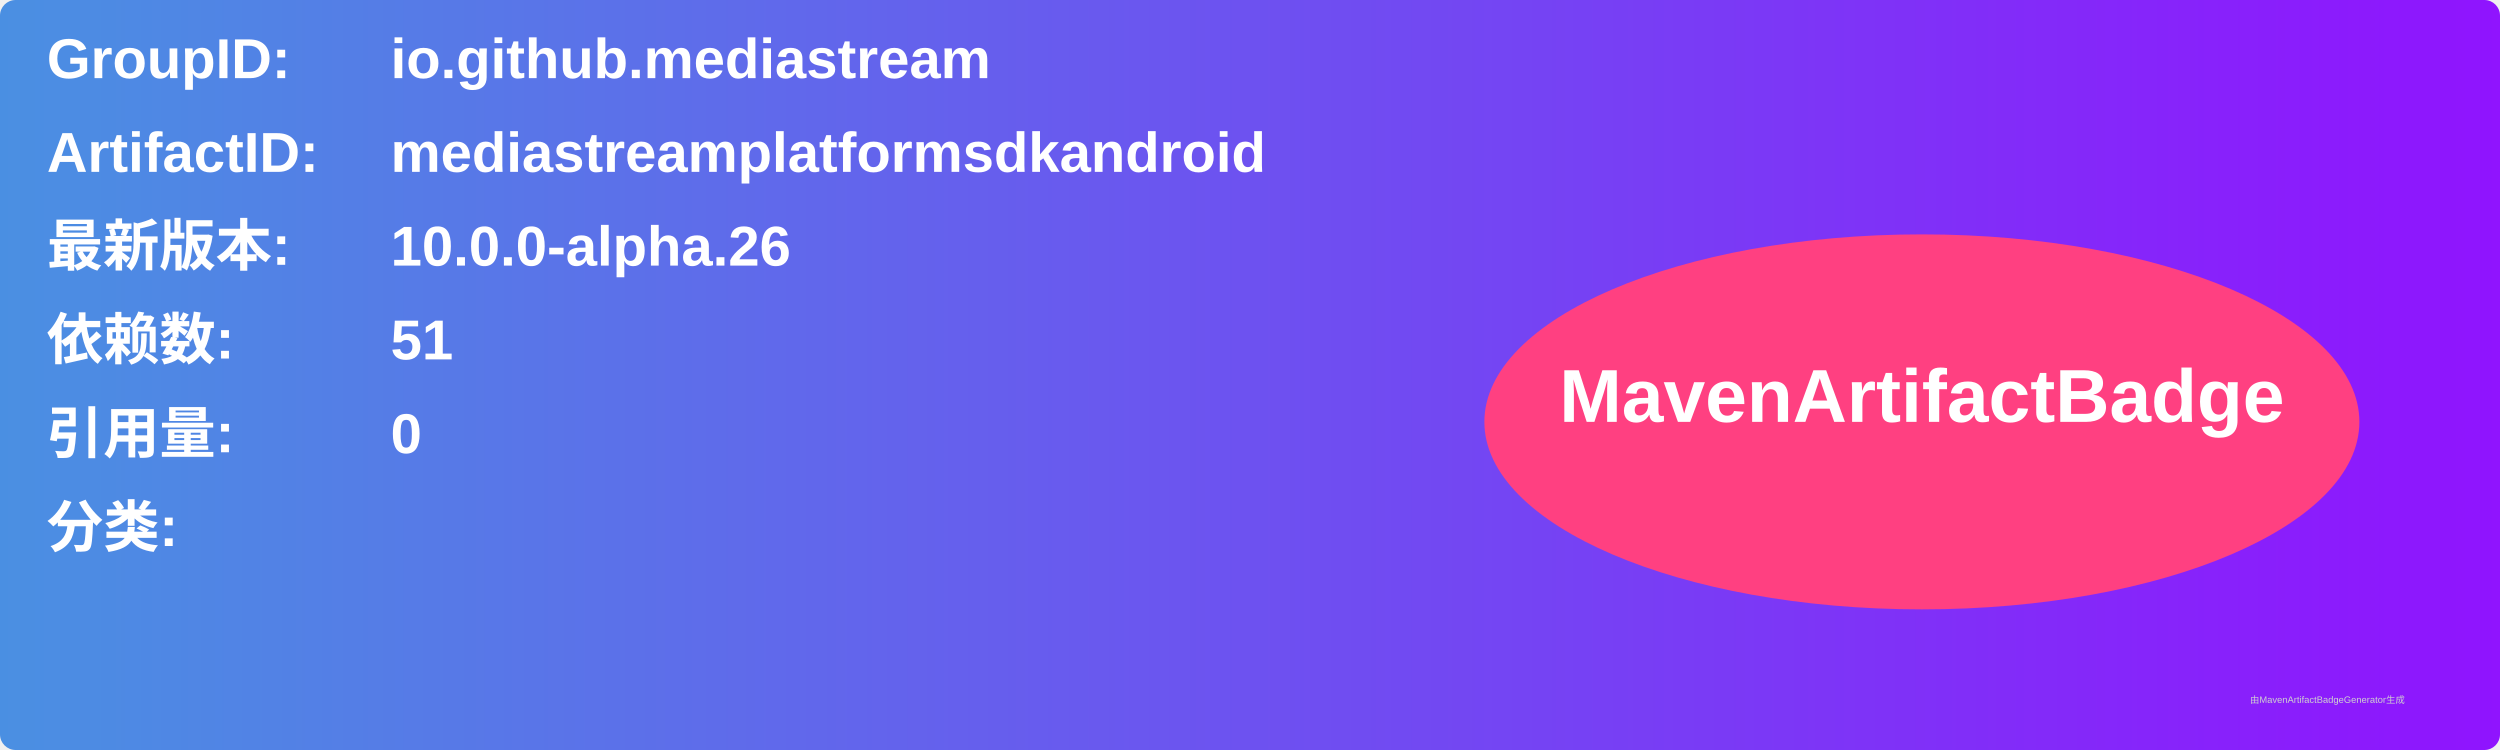
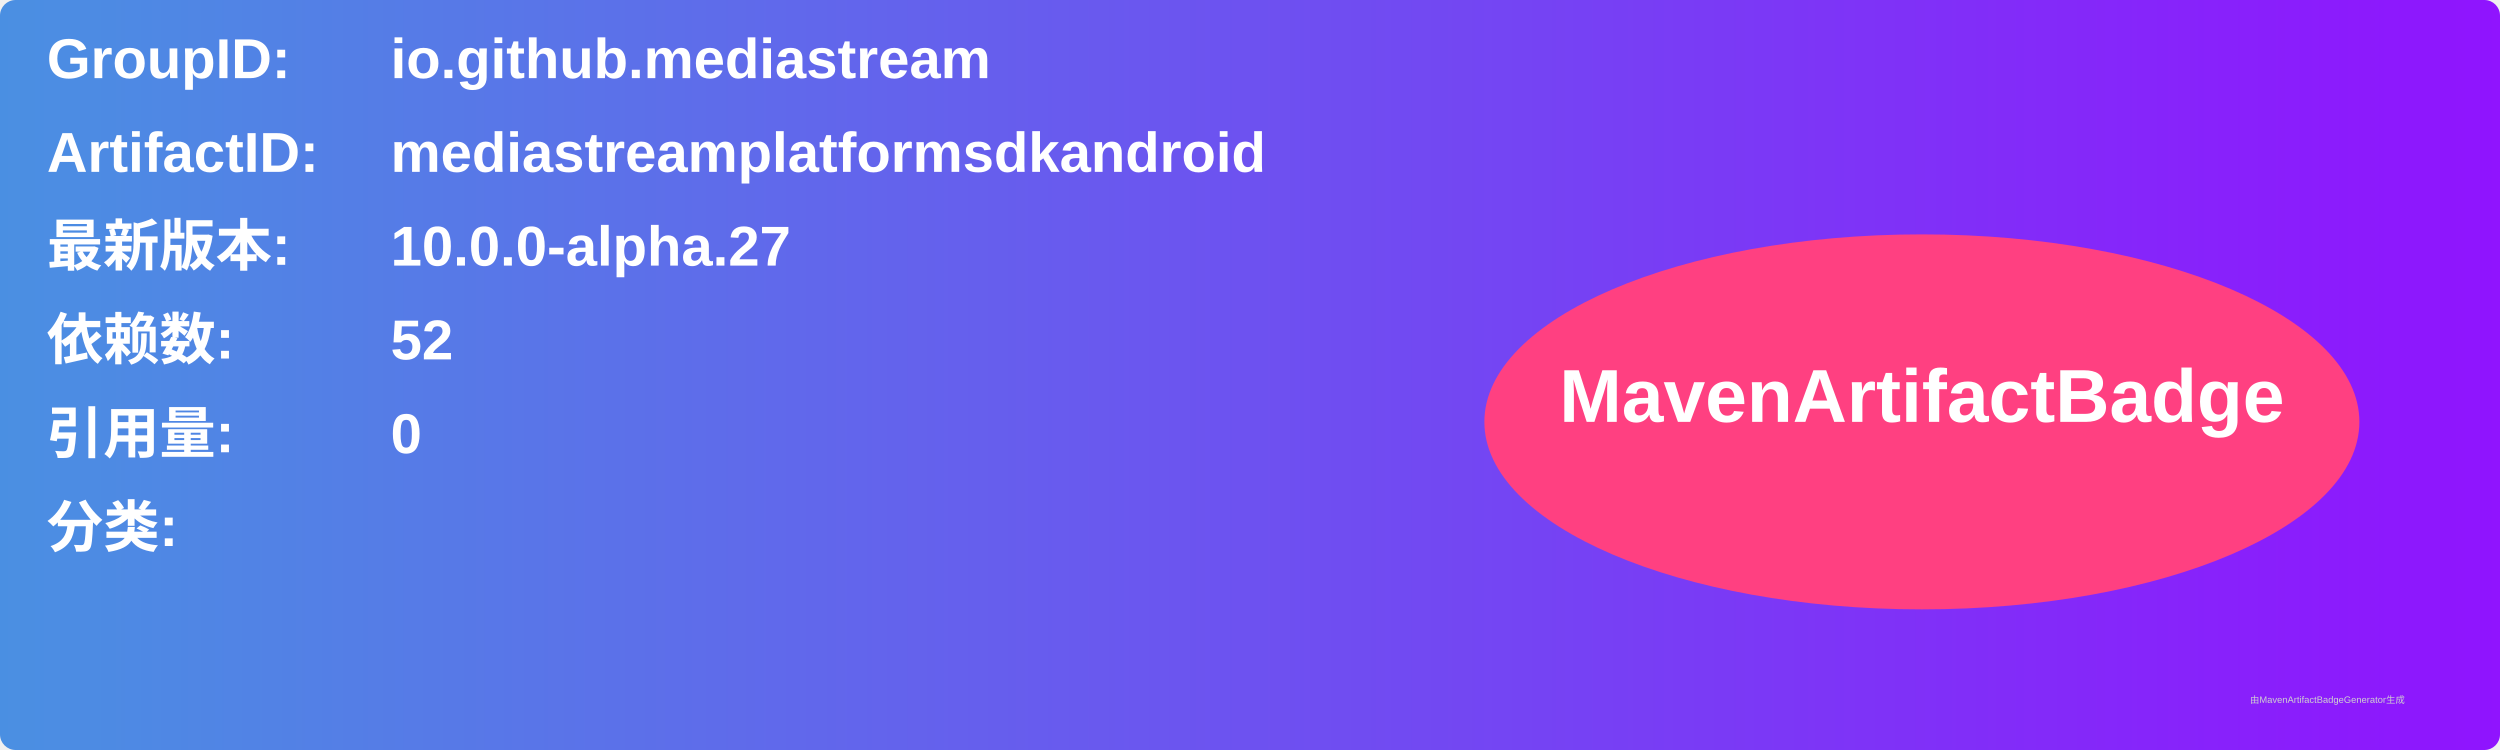
<svg xmlns="http://www.w3.org/2000/svg" width="800" height="240" viewBox="0 0 800 240">
  <linearGradient id="grad" x1="0%" y1="0%" x2="100%" y2="0%">
    <stop offset="0%" stop-color="#4a90e2" />
    <stop offset="100%" stop-color="#9013fe" />
  </linearGradient>
  <rect width="100%" height="100%" rx="5" ry="5" fill="url(#grad)" />
  <g transform="translate(15, 15)">
    <text x="0" y="10" font-family="Arial" font-size="18" fill="white" font-weight="bold" width="260">GroupID:</text>
    <text x="110" y="10" font-family="Arial" font-size="18" fill="white" font-weight="bold" width="460">io.github.mediastream</text>
    <text x="0" y="40" font-family="Arial" font-size="18" fill="white" font-weight="bold" width="260">ArtifactID:</text>
    <text x="110" y="40" font-family="Arial" font-size="18" fill="white" font-weight="bold" width="460">mediastreamplatformsdkandroid</text>
    <text x="0" y="70" font-family="Arial" font-size="18" fill="white" font-weight="bold">最新版本:</text>
    <text x="110" y="70" font-family="Arial" font-size="18" fill="white" font-weight="bold">
-       <tspan font-weight="bold">10.0.0-alpha.26</tspan>
+       <tspan font-weight="bold">10.0.0-alpha.27</tspan>
    </text>
    <text x="0" y="100" font-family="Arial" font-size="18" fill="white" font-weight="bold">依赖数: </text>
    <text x="110" y="100" font-family="Arial" font-size="18" fill="white">
-       <tspan font-weight="bold">51</tspan>
+       <tspan font-weight="bold">52</tspan>
    </text>
    <text x="0" y="130" font-family="Arial" font-size="18" fill="white" font-weight="bold">引用量: </text>
    <text x="110" y="130" font-family="Arial" font-size="18" fill="white">
      <tspan font-weight="bold">0</tspan>
    </text>
    <text x="0" y="160" font-family="Arial" font-size="18" fill="white" font-weight="bold">分类:</text>
    <text x="10" y="190" font-family="Arial" font-size="10" fill="white">
      <tspan font-weight="bold" />
    </text>
    <ellipse cx="600" cy="120" rx="140" ry="60" fill="#ff4081" />
    <text x="600" y="120" text-anchor="middle" font-family="Arial" font-size="24" fill="white" font-weight="bold">MavenArtifactBadge</text>
  </g>
  <text x="720" y="225" font-family="Arial" font-size="3" fill="#d0d0d0">由MavenArtifactBadgeGenerator生成</text>
</svg>
